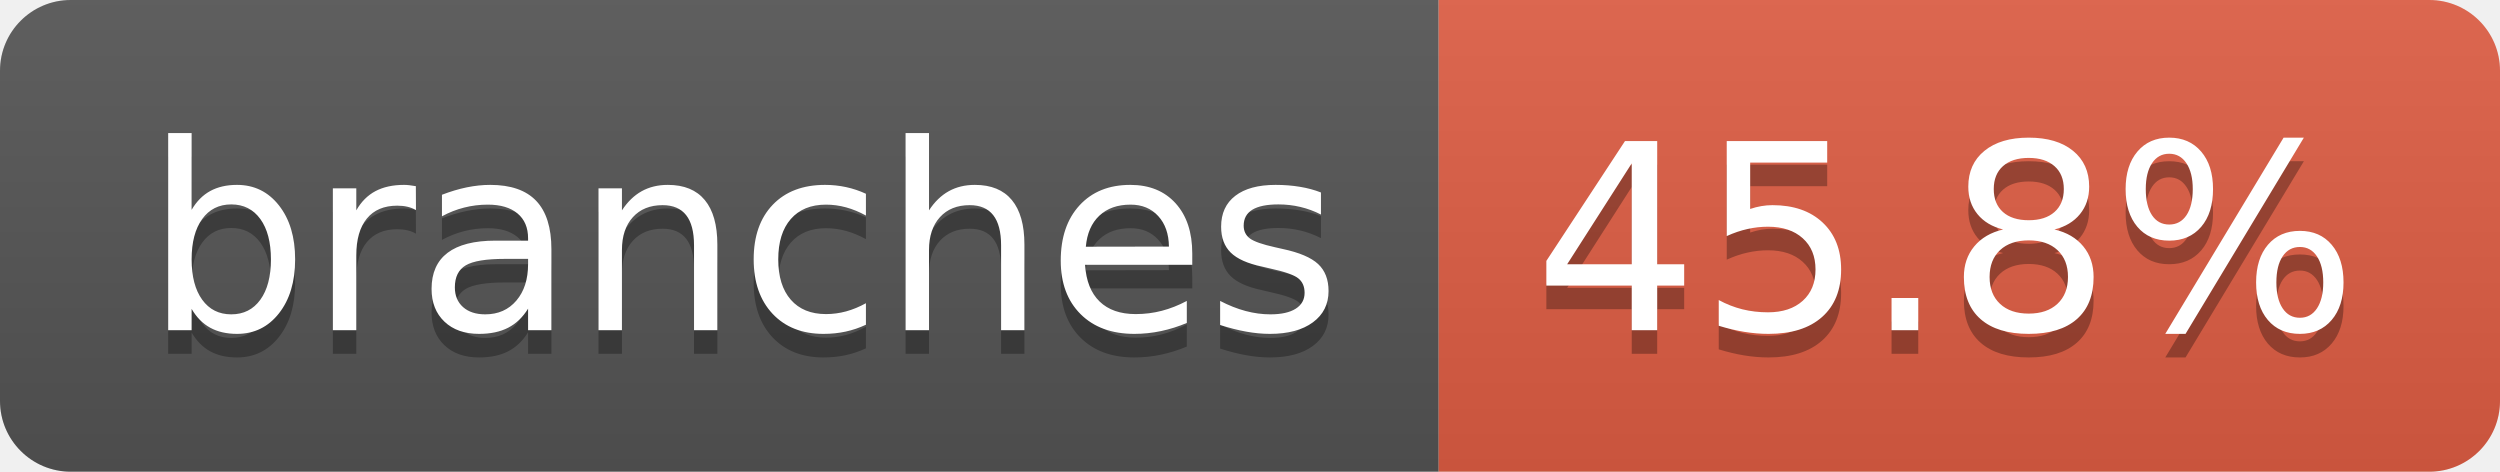
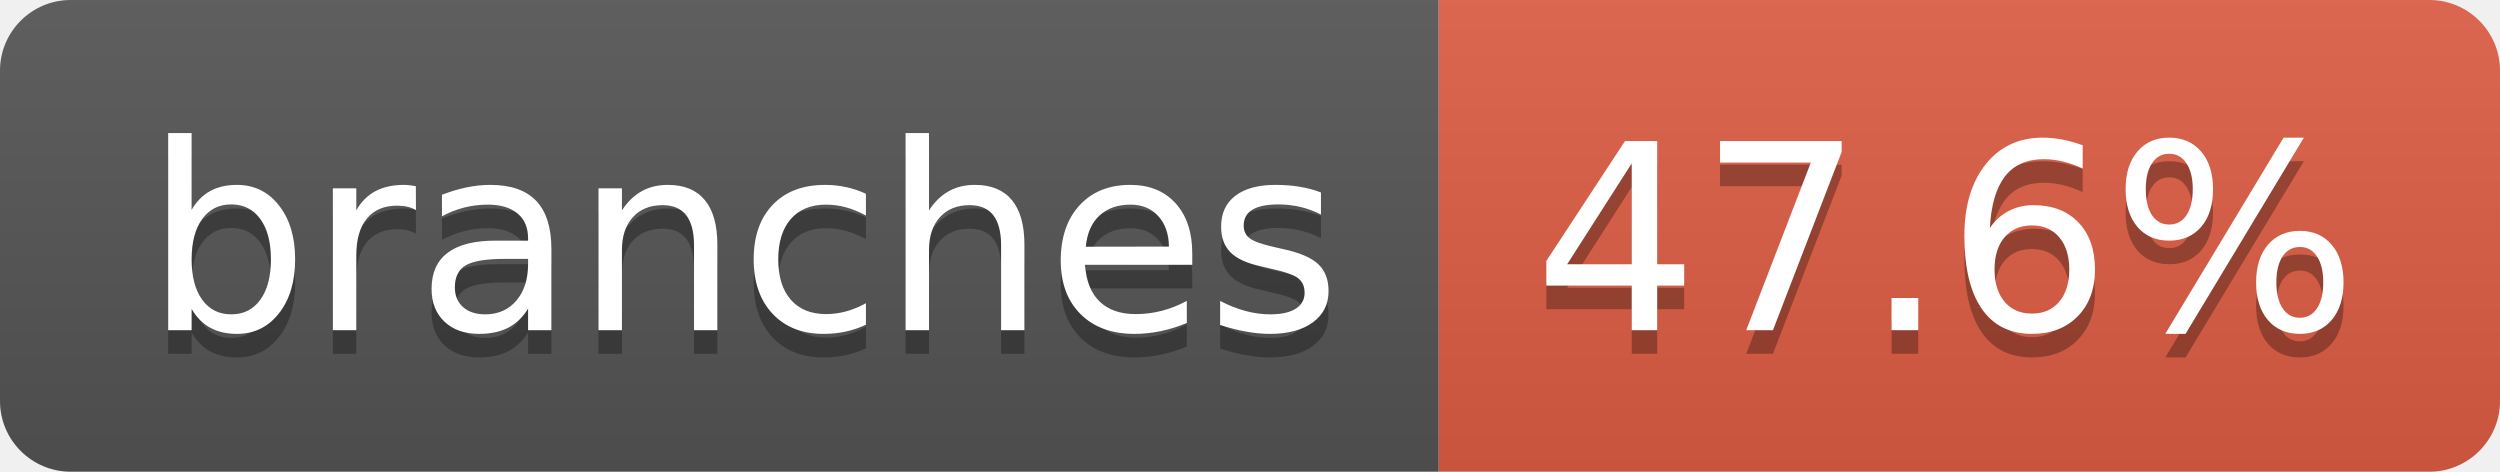
- <svg xmlns="http://www.w3.org/2000/svg" width="106" height="20" role="img" aria-label="branches: 45.8%">
+ <svg xmlns="http://www.w3.org/2000/svg" width="106" height="20" role="img" aria-label="branches: 47.6%">
  <linearGradient id="s" x2="0" y2="100%">
    <stop offset="0" stop-color="#bbb" stop-opacity=".1" />
    <stop offset="1" stop-opacity=".1" />
  </linearGradient>
  <clipPath id="r">
    <rect width="106" height="20" rx="3" fill="#fff" />
  </clipPath>
  <g clip-path="url(#r)">
    <rect width="61" height="20" fill="#555" />
    <rect x="61" width="45" height="20" fill="#e05d44" />
    <rect width="106" height="20" fill="url(#s)" />
  </g>
  <g fill="#fff" text-anchor="middle" font-family="Verdana,Geneva,DejaVu Sans,sans-serif" text-rendering="geometricPrecision" font-size="110">
    <text aria-hidden="true" x="315" y="150" fill="#010101" fill-opacity=".3" transform="scale(.1)" textLength="507">branches</text>
    <text x="315" y="140" transform="scale(.1)" fill="#fff" textLength="507">branches</text>
-     <text aria-hidden="true" x="825" y="150" fill="#010101" fill-opacity=".3" transform="scale(.1)" textLength="350">45.8%</text>
-     <text x="825" y="140" transform="scale(.1)" fill="#fff" textLength="350">45.8%</text>
+     <text aria-hidden="true" x="825" y="150" fill="#010101" fill-opacity=".3" transform="scale(.1)" textLength="350">47.6%</text>
+     <text x="825" y="140" transform="scale(.1)" fill="#fff" textLength="350">47.6%</text>
  </g>
</svg>
